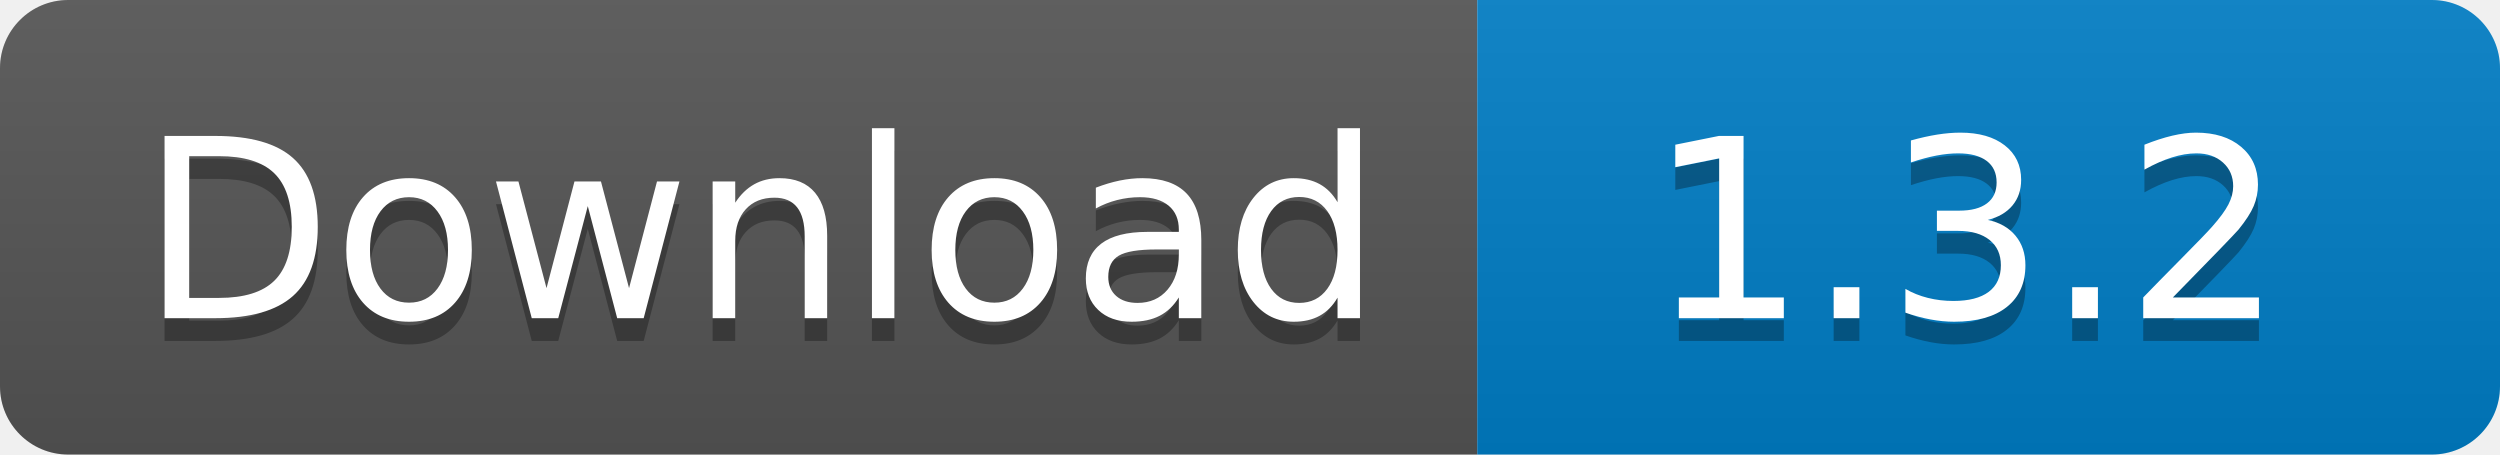
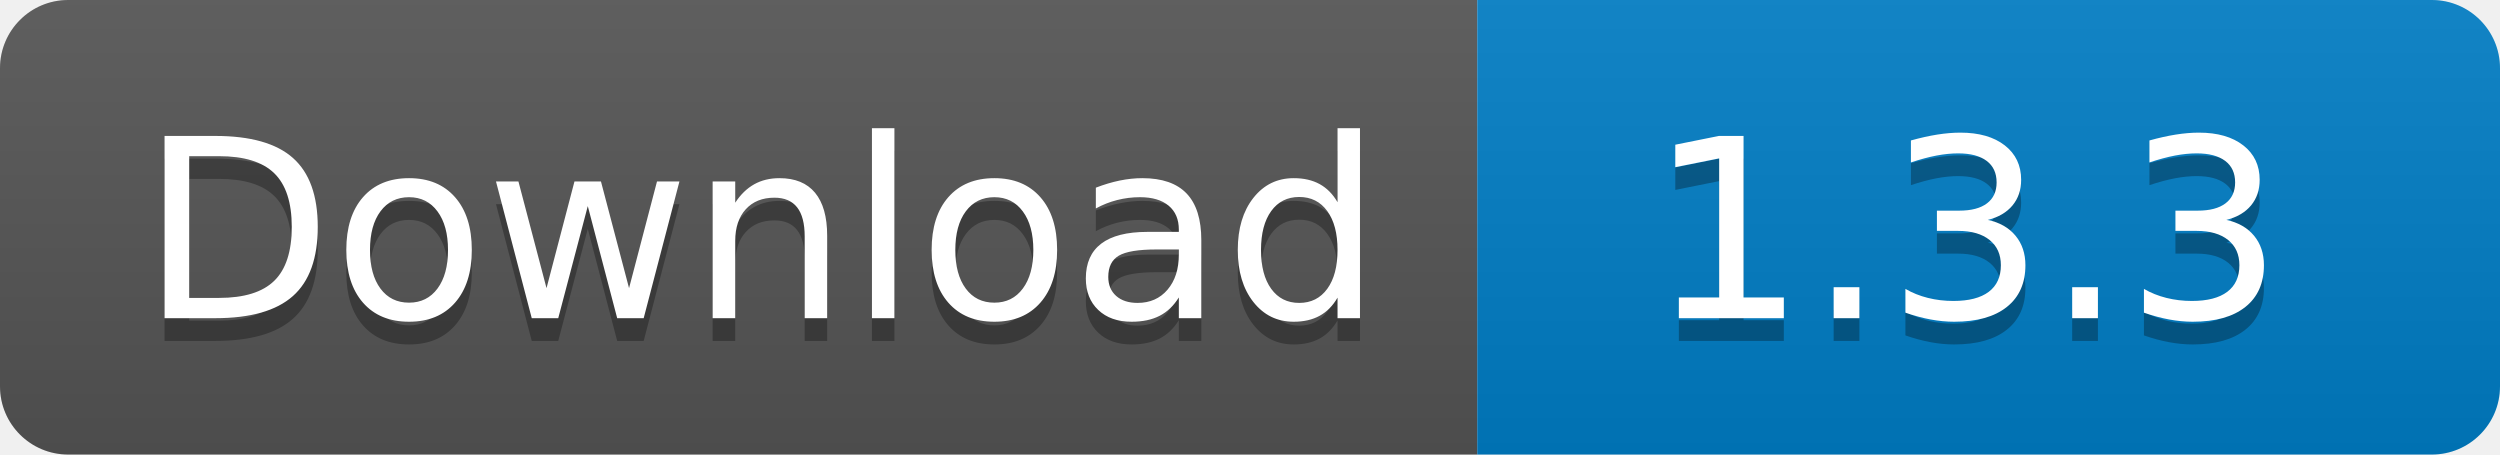
<svg xmlns="http://www.w3.org/2000/svg" width="110" height="20">
  <linearGradient id="s" x2="0" y2="100%">
    <stop offset="0" stop-color="#bbb" stop-opacity=".1" />
    <stop offset="1" stop-opacity=".1" />
  </linearGradient>
  <clipPath id="r">
    <rect width="110" height="20" rx="3" fill="#fff" />
  </clipPath>
  <g clip-path="url(#r)">
    <rect width="65" height="20" fill="#555" />
    <rect x="65" width="45" height="20" fill="#007ec6" />
    <rect width="110" height="20" fill="url(#s)" />
  </g>
  <g fill="#fff" text-anchor="middle" font-family="Verdana,Geneva,DejaVu Sans,sans-serif" text-rendering="geometricPrecision" font-size="110">
    <text x="335" y="150" fill="#010101" fill-opacity=".3" transform="scale(.1)" textLength="550">
      Download
    </text>
    <text x="335" y="140" transform="scale(.1)" textLength="550">
      Download
    </text>
    <text x="865" y="150" fill="#010101" fill-opacity=".3" transform="scale(.1)" textLength="350">
-       1.3.2
+       1.3.3
    </text>
    <text x="865" y="140" transform="scale(.1)" textLength="350">
-       1.3.2
+       1.3.3
    </text>
  </g>
</svg>
